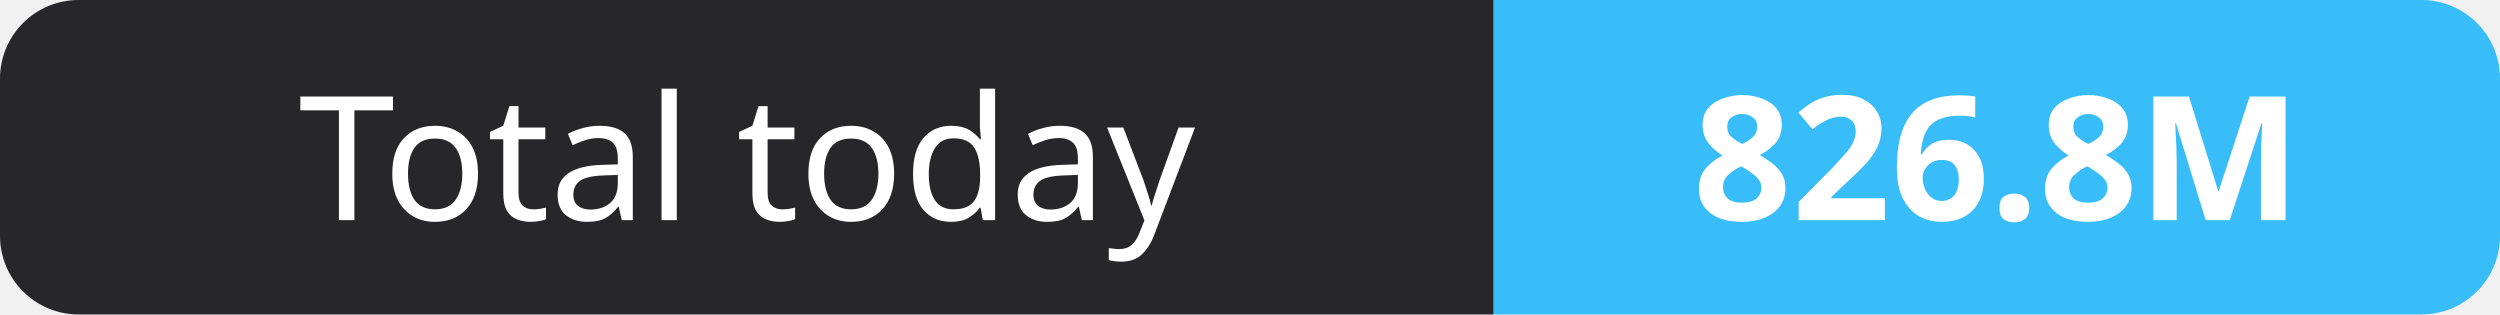
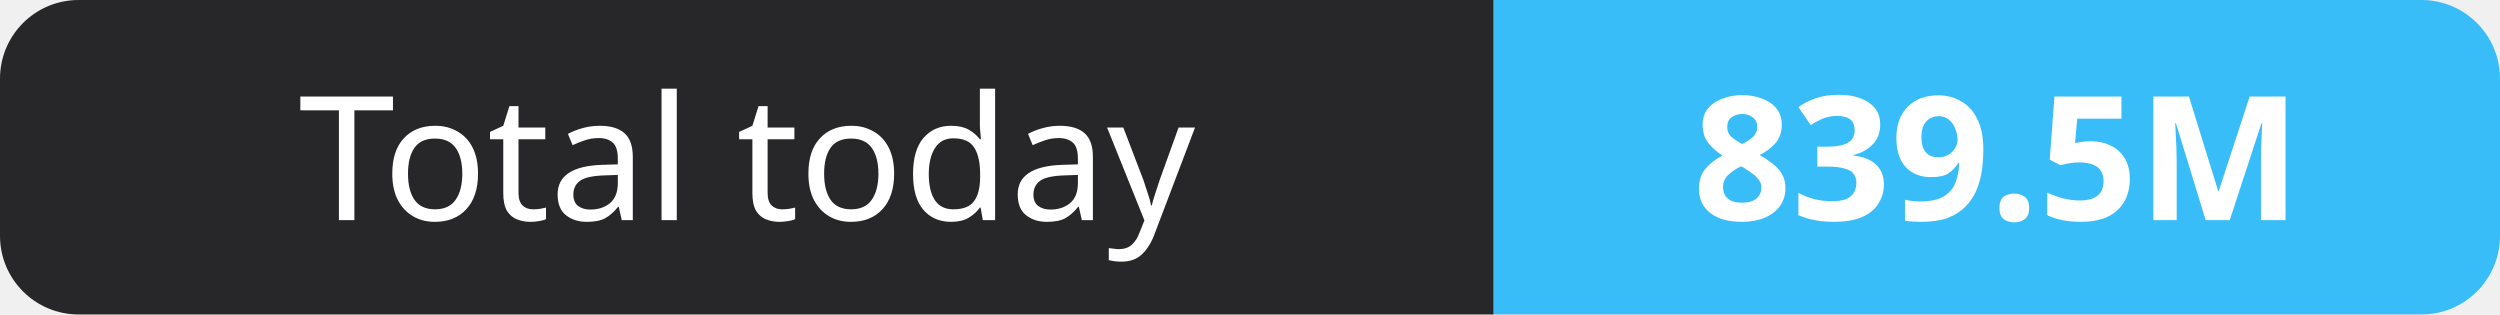
- <svg xmlns="http://www.w3.org/2000/svg" width="159" height="20" role="img" aria-label="Total today: 826.8M">
+ <svg xmlns="http://www.w3.org/2000/svg" width="159" height="20" role="img" aria-label="Total today: 839.5M">
  <clipPath id="r">
    <rect width="159" height="20" rx="5" fill="#fff" />
  </clipPath>
  <g clip-path="url(#r)">
    <rect width="95" height="20" fill="#27272a" />
    <rect x="95" width="64" height="20" fill="#38bdf8" />
  </g>
  <g fill="#fff" text-anchor="middle" font-family="Verdana,Geneva,sans-serif" font-size="11">
    <text x="47.5" y="14">Total today</text>
-     <text x="127.0" y="14" font-weight="700">826.8M</text>
+     <text x="127.0" y="14" font-weight="700">839.5M</text>
  </g>
</svg>
